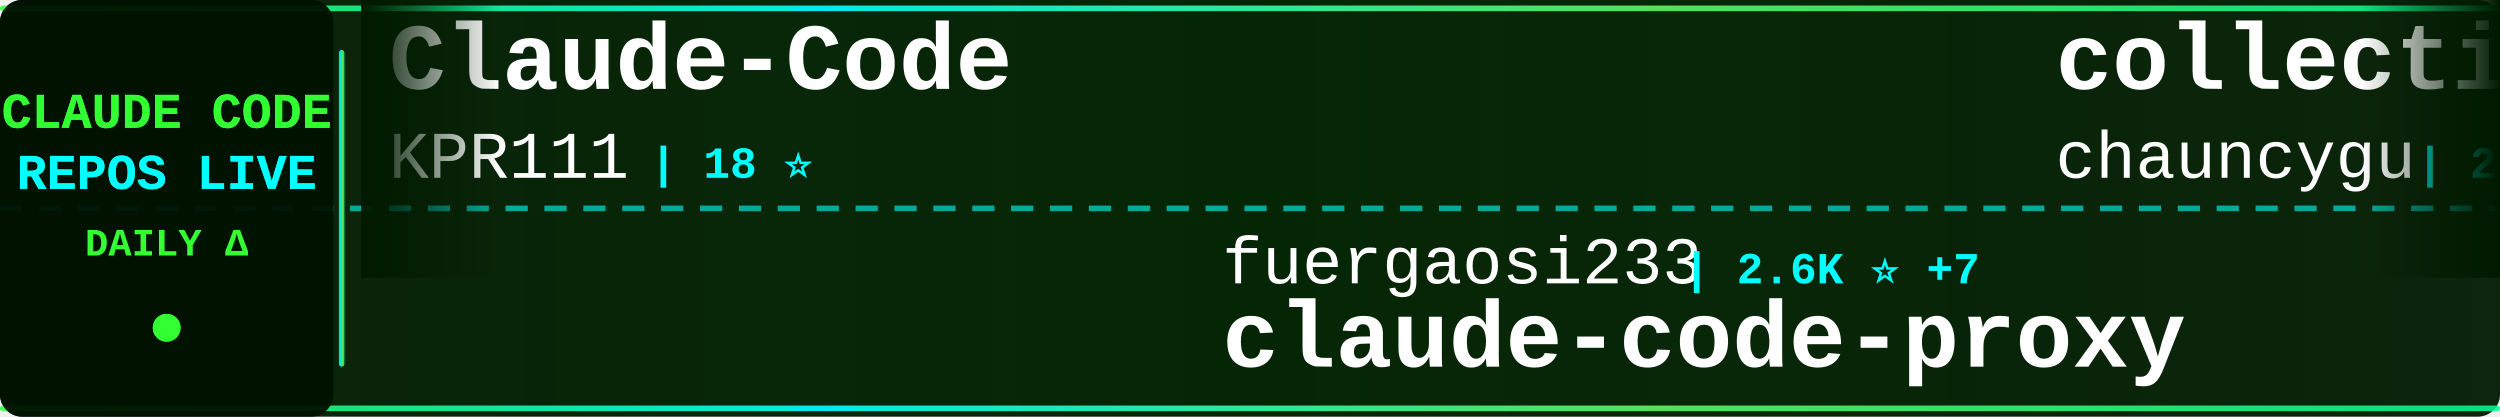
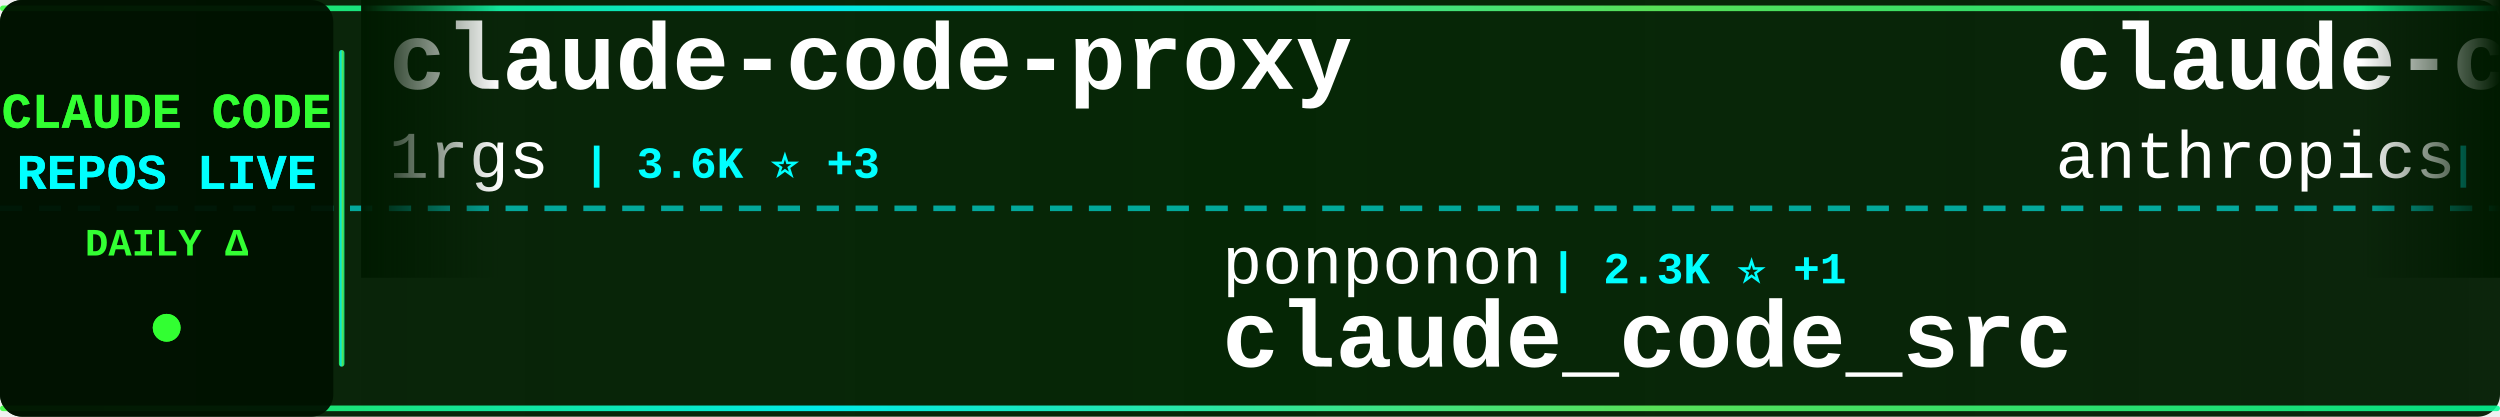
<svg xmlns="http://www.w3.org/2000/svg" width="900" height="150">
  <defs>
    <linearGradient id="tickerBg" x1="0%" y1="0%" x2="100%" y2="0%">
      <stop offset="0%" style="stop-color:#001a00;stop-opacity:0.95" />
      <stop offset="50%" style="stop-color:#002200;stop-opacity:0.98" />
      <stop offset="100%" style="stop-color:#001a00;stop-opacity:0.95" />
    </linearGradient>
    <linearGradient id="borderGrad" x1="0%" y1="0%" x2="100%" y2="0%">
      <stop offset="0%" style="stop-color:#33ff33;stop-opacity:0.85">
        <animate attributeName="stop-opacity" values="0.85;1;0.85" dur="2s" repeatCount="indefinite" />
      </stop>
      <stop offset="33%" style="stop-color:#00ffff;stop-opacity:0.9">
        <animate attributeName="stop-opacity" values="0.9;1;0.9" dur="2.2s" repeatCount="indefinite" />
      </stop>
      <stop offset="66%" style="stop-color:#66ff66;stop-opacity:0.85">
        <animate attributeName="stop-opacity" values="0.85;1;0.85" dur="1.8s" repeatCount="indefinite" />
      </stop>
      <stop offset="100%" style="stop-color:#00ff99;stop-opacity:0.85">
        <animate attributeName="stop-opacity" values="0.85;1;0.85" dur="2s" repeatCount="indefinite" />
      </stop>
    </linearGradient>
    <filter id="textGlow">
      <feGaussianBlur stdDeviation="0.1" result="coloredBlur" />
      <feMerge>
        <feMergeNode in="coloredBlur" />
        <feMergeNode in="SourceGraphic" />
      </feMerge>
    </filter>
    <filter id="metricGlow">
      <feGaussianBlur stdDeviation="0.2" result="coloredBlur" />
      <feMerge>
        <feMergeNode in="coloredBlur" />
        <feMergeNode in="SourceGraphic" />
      </feMerge>
    </filter>
    <linearGradient id="leftFade" x1="0%" y1="0%" x2="100%" y2="0%">
      <stop offset="0%" style="stop-color:#001a00;stop-opacity:1" />
      <stop offset="100%" style="stop-color:#001a00;stop-opacity:0" />
    </linearGradient>
    <linearGradient id="rightFade" x1="0%" y1="0%" x2="100%" y2="0%">
      <stop offset="0%" style="stop-color:#001a00;stop-opacity:0" />
      <stop offset="100%" style="stop-color:#001a00;stop-opacity:1" />
    </linearGradient>
  </defs>
  <rect width="900" height="150" fill="url(#tickerBg)" rx="8" />
  <rect x="0" y="2" width="900" height="2" fill="url(#borderGrad)" rx="1" />
  <rect x="0" y="146" width="900" height="2" fill="url(#borderGrad)" rx="1" />
  <line x1="0" y1="75" x2="900" y2="75" stroke="#00ffff" stroke-width="2" stroke-dasharray="8 6" opacity="0.6" />
  <rect x="0" y="0" width="120" height="150" fill="#001100" opacity="0.95" rx="8" />
  <text x="60" y="46" font-family="'Courier New', monospace" font-size="18" font-weight="bold" fill="#33ff33" text-anchor="middle" filter="url(#textGlow)">
    CLAUDE CODE
  </text>
  <text x="60" y="68" font-family="'Courier New', monospace" font-size="18" font-weight="bold" fill="#00ffff" text-anchor="middle" filter="url(#textGlow)">
    REPOS LIVE
  </text>
  <text x="60" y="92" font-family="'Courier New', monospace" font-size="14" font-weight="bold" fill="#33ff33" text-anchor="middle">
    DAILY Δ
  </text>
  <circle cx="60" cy="118" r="5" fill="#33ff33" filter="url(#metricGlow)">
    <animate attributeName="r" values="4;6;4" dur="1.5s" repeatCount="indefinite" />
    <animate attributeName="opacity" values="0.6;1;0.6" dur="1.5s" repeatCount="indefinite" />
  </circle>
  <rect x="122" y="18" width="2" height="114" fill="url(#borderGrad)" rx="1" />
  <clipPath id="tickerClip">
    <rect x="130" y="0" width="770" height="150" />
  </clipPath>
  <g clip-path="url(#tickerClip)">
    <g id="tickerItems">
      <animateTransform attributeName="transform" attributeType="XML" type="translate" from="0 0" to="-3000 0" dur="54s" repeatCount="indefinite" />
      <g transform="translate(0, 0)">
-         <text x="140" y="32" font-family="'Courier New', monospace" font-size="34" font-weight="bold" fill="#ffffff">Claude-Code</text>
-         <text x="140" y="64" font-family="'Courier New', monospace" font-size="24" font-weight="normal" fill="#ffffff" opacity="1.0">KPR111</text>
-         <text x="234" y="64" font-family="'Courier New', monospace" font-size="16" font-weight="bold" fill="#00ffff"> | 18 ⭐</text>
+         <text x="140" y="32" font-family="'Courier New', monospace" font-size="34" font-weight="bold" fill="#ffffff">claude-code-proxy</text>
+         <text x="140" y="64" font-family="'Courier New', monospace" font-size="24" font-weight="normal" fill="#ffffff" opacity="1.0">1rgs</text>
+         <text x="210" y="64" font-family="'Courier New', monospace" font-size="16" font-weight="bold" fill="#00ffff"> | 3.6K ⭐ +3</text>
      </g>
      <g transform="translate(300, 0)">
-         <text x="140" y="102" font-family="'Courier New', monospace" font-size="24" font-weight="normal" fill="#ffffff" opacity="1.0">fuergaosi233</text>
-         <text x="306" y="102" font-family="'Courier New', monospace" font-size="16" font-weight="bold" fill="#00ffff"> | 2.6K ⭐ +7</text>
-         <text x="140" y="132" font-family="'Courier New', monospace" font-size="34" font-weight="bold" fill="#ffffff">claude-code-proxy</text>
+         <text x="140" y="102" font-family="'Courier New', monospace" font-size="24" font-weight="normal" fill="#ffffff" opacity="1.0">ponponon</text>
+         <text x="258" y="102" font-family="'Courier New', monospace" font-size="16" font-weight="bold" fill="#00ffff"> | 2.3K ⭐ +1</text>
+         <text x="140" y="132" font-family="'Courier New', monospace" font-size="34" font-weight="bold" fill="#ffffff">claude_code_src</text>
      </g>
      <g transform="translate(600, 0)">
-         <text x="140" y="32" font-family="'Courier New', monospace" font-size="34" font-weight="bold" fill="#ffffff">collection-claude-code-s...</text>
-         <text x="140" y="64" font-family="'Courier New', monospace" font-size="24" font-weight="normal" fill="#ffffff" opacity="1.0">chauncygu</text>
-         <text x="270" y="64" font-family="'Courier New', monospace" font-size="16" font-weight="bold" fill="#00ffff"> | 2.5K ⭐ +1</text>
+         <text x="140" y="32" font-family="'Courier New', monospace" font-size="34" font-weight="bold" fill="#ffffff">claude-code-base-action</text>
+         <text x="140" y="64" font-family="'Courier New', monospace" font-size="24" font-weight="normal" fill="#ffffff" opacity="1.0">anthropics</text>
+         <text x="282" y="64" font-family="'Courier New', monospace" font-size="16" font-weight="bold" fill="#00ffff"> | 856 ⭐ +1</text>
      </g>
      <g transform="translate(900, 0)">
-         <text x="140" y="102" font-family="'Courier New', monospace" font-size="24" font-weight="normal" fill="#ffffff" opacity="1.0">Alishahryar1</text>
-         <text x="306" y="102" font-family="'Courier New', monospace" font-size="16" font-weight="bold" fill="#00ffff"> | 31.6K ⭐ +276</text>
-         <text x="140" y="132" font-family="'Courier New', monospace" font-size="34" font-weight="bold" fill="#ffffff">free-claude-code</text>
+         <text x="140" y="102" font-family="'Courier New', monospace" font-size="24" font-weight="normal" fill="#ffffff" opacity="1.0">FlorianBruniaux</text>
+         <text x="342" y="102" font-family="'Courier New', monospace" font-size="16" font-weight="bold" fill="#00ffff"> | 4.6K ⭐ +30</text>
+         <text x="140" y="132" font-family="'Courier New', monospace" font-size="34" font-weight="bold" fill="#ffffff">claude-code-ultimate-gui...</text>
      </g>
      <g transform="translate(1200, 0)">
-         <text x="140" y="32" font-family="'Courier New', monospace" font-size="34" font-weight="bold" fill="#ffffff">learn-claude-code</text>
-         <text x="140" y="64" font-family="'Courier New', monospace" font-size="24" font-weight="normal" fill="#ffffff" opacity="1.0">shareAI-lab</text>
-         <text x="294" y="64" font-family="'Courier New', monospace" font-size="16" font-weight="bold" fill="#00ffff"> | 64.1K ⭐ +232</text>
+         <text x="140" y="32" font-family="'Courier New', monospace" font-size="34" font-weight="bold" fill="#ffffff">claude-code-webui</text>
+         <text x="140" y="64" font-family="'Courier New', monospace" font-size="24" font-weight="normal" fill="#ffffff" opacity="1.0">sugyan</text>
+         <text x="234" y="64" font-family="'Courier New', monospace" font-size="16" font-weight="bold" fill="#00ffff"> | 1.1K ⭐ +1</text>
      </g>
      <g transform="translate(1500, 0)">
-         <text x="140" y="102" font-family="'Courier New', monospace" font-size="24" font-weight="normal" fill="#ffffff" opacity="1.0">carlvellotti</text>
-         <text x="306" y="102" font-family="'Courier New', monospace" font-size="16" font-weight="bold" fill="#00ffff"> | 2.1K ⭐ +2</text>
-         <text x="140" y="132" font-family="'Courier New', monospace" font-size="34" font-weight="bold" fill="#ffffff">claude-code-pm-course</text>
+         <text x="140" y="102" font-family="'Courier New', monospace" font-size="24" font-weight="normal" fill="#ffffff" opacity="1.0">musistudio</text>
+         <text x="282" y="102" font-family="'Courier New', monospace" font-size="16" font-weight="bold" fill="#00ffff"> | 34.6K ⭐ +49</text>
+         <text x="140" y="132" font-family="'Courier New', monospace" font-size="34" font-weight="bold" fill="#ffffff">claude-code-router</text>
      </g>
      <g transform="translate(1800, 0)">
-         <text x="140" y="32" font-family="'Courier New', monospace" font-size="34" font-weight="bold" fill="#ffffff">claude-skills</text>
-         <text x="140" y="64" font-family="'Courier New', monospace" font-size="24" font-weight="normal" fill="#ffffff" opacity="1.0">alirezarezvani</text>
-         <text x="330" y="64" font-family="'Courier New', monospace" font-size="16" font-weight="bold" fill="#00ffff"> | 16.8K ⭐ +118</text>
+         <text x="140" y="32" font-family="'Courier New', monospace" font-size="34" font-weight="bold" fill="#ffffff">Claude-code</text>
+         <text x="140" y="64" font-family="'Courier New', monospace" font-size="24" font-weight="normal" fill="#ffffff" opacity="1.0">zstmfhy</text>
+         <text x="246" y="64" font-family="'Courier New', monospace" font-size="16" font-weight="bold" fill="#00ffff"> | 190 ⭐</text>
      </g>
      <g transform="translate(2100, 0)">
-         <text x="140" y="102" font-family="'Courier New', monospace" font-size="24" font-weight="normal" fill="#ffffff" opacity="1.0">davila7</text>
-         <text x="246" y="102" font-family="'Courier New', monospace" font-size="16" font-weight="bold" fill="#00ffff"> | 27.7K ⭐ +26</text>
-         <text x="140" y="132" font-family="'Courier New', monospace" font-size="34" font-weight="bold" fill="#ffffff">claude-code-templates</text>
+         <text x="140" y="102" font-family="'Courier New', monospace" font-size="24" font-weight="normal" fill="#ffffff" opacity="1.0">JrCx7scC</text>
+         <text x="258" y="102" font-family="'Courier New', monospace" font-size="16" font-weight="bold" fill="#00ffff"> | 369 ⭐ +2</text>
+         <text x="140" y="132" font-family="'Courier New', monospace" font-size="34" font-weight="bold" fill="#ffffff">claude-code-source</text>
      </g>
      <g transform="translate(2400, 0)">
-         <text x="140" y="32" font-family="'Courier New', monospace" font-size="34" font-weight="bold" fill="#ffffff">claude-code-showcase</text>
-         <text x="140" y="64" font-family="'Courier New', monospace" font-size="24" font-weight="normal" fill="#ffffff" opacity="1.0">ChrisWiles</text>
-         <text x="282" y="64" font-family="'Courier New', monospace" font-size="16" font-weight="bold" fill="#00ffff"> | 5.9K ⭐ +5</text>
+         <text x="140" y="32" font-family="'Courier New', monospace" font-size="34" font-weight="bold" fill="#ffffff">claude-code-cli</text>
+         <text x="140" y="64" font-family="'Courier New', monospace" font-size="24" font-weight="normal" fill="#ffffff" opacity="1.0">huangserva</text>
+         <text x="282" y="64" font-family="'Courier New', monospace" font-size="16" font-weight="bold" fill="#00ffff"> | 593 ⭐ +1</text>
      </g>
      <g transform="translate(2700, 0)">
-         <text x="140" y="102" font-family="'Courier New', monospace" font-size="24" font-weight="normal" fill="#ffffff" opacity="1.0">RichardAtCT</text>
-         <text x="294" y="102" font-family="'Courier New', monospace" font-size="16" font-weight="bold" fill="#00ffff"> | 2.7K ⭐ +2</text>
-         <text x="140" y="132" font-family="'Courier New', monospace" font-size="34" font-weight="bold" fill="#ffffff">claude-code-telegram</text>
+         <text x="140" y="102" font-family="'Courier New', monospace" font-size="24" font-weight="normal" fill="#ffffff" opacity="1.0">shanraisshan</text>
+         <text x="306" y="102" font-family="'Courier New', monospace" font-size="16" font-weight="bold" fill="#00ffff"> | 55.9K ⭐ +200</text>
+         <text x="140" y="132" font-family="'Courier New', monospace" font-size="34" font-weight="bold" fill="#ffffff">claude-code-best-practic...</text>
      </g>
      <g transform="translate(3000, 0)">
-         <text x="140" y="32" font-family="'Courier New', monospace" font-size="34" font-weight="bold" fill="#ffffff">Claude-Code</text>
-         <text x="140" y="64" font-family="'Courier New', monospace" font-size="24" font-weight="normal" fill="#ffffff" opacity="1.0">KPR111</text>
-         <text x="234" y="64" font-family="'Courier New', monospace" font-size="16" font-weight="bold" fill="#00ffff"> | 18 ⭐</text>
+         <text x="140" y="32" font-family="'Courier New', monospace" font-size="34" font-weight="bold" fill="#ffffff">claude-code-proxy</text>
+         <text x="140" y="64" font-family="'Courier New', monospace" font-size="24" font-weight="normal" fill="#ffffff" opacity="1.0">1rgs</text>
+         <text x="210" y="64" font-family="'Courier New', monospace" font-size="16" font-weight="bold" fill="#00ffff"> | 3.6K ⭐ +3</text>
      </g>
      <g transform="translate(3300, 0)">
-         <text x="140" y="102" font-family="'Courier New', monospace" font-size="24" font-weight="normal" fill="#ffffff" opacity="1.0">fuergaosi233</text>
-         <text x="306" y="102" font-family="'Courier New', monospace" font-size="16" font-weight="bold" fill="#00ffff"> | 2.6K ⭐ +7</text>
-         <text x="140" y="132" font-family="'Courier New', monospace" font-size="34" font-weight="bold" fill="#ffffff">claude-code-proxy</text>
+         <text x="140" y="102" font-family="'Courier New', monospace" font-size="24" font-weight="normal" fill="#ffffff" opacity="1.0">ponponon</text>
+         <text x="258" y="102" font-family="'Courier New', monospace" font-size="16" font-weight="bold" fill="#00ffff"> | 2.3K ⭐ +1</text>
+         <text x="140" y="132" font-family="'Courier New', monospace" font-size="34" font-weight="bold" fill="#ffffff">claude_code_src</text>
      </g>
      <g transform="translate(3600, 0)">
-         <text x="140" y="32" font-family="'Courier New', monospace" font-size="34" font-weight="bold" fill="#ffffff">collection-claude-code-s...</text>
-         <text x="140" y="64" font-family="'Courier New', monospace" font-size="24" font-weight="normal" fill="#ffffff" opacity="1.0">chauncygu</text>
-         <text x="270" y="64" font-family="'Courier New', monospace" font-size="16" font-weight="bold" fill="#00ffff"> | 2.5K ⭐ +1</text>
+         <text x="140" y="32" font-family="'Courier New', monospace" font-size="34" font-weight="bold" fill="#ffffff">claude-code-base-action</text>
+         <text x="140" y="64" font-family="'Courier New', monospace" font-size="24" font-weight="normal" fill="#ffffff" opacity="1.0">anthropics</text>
+         <text x="282" y="64" font-family="'Courier New', monospace" font-size="16" font-weight="bold" fill="#00ffff"> | 856 ⭐ +1</text>
      </g>
      <g transform="translate(3900, 0)">
-         <text x="140" y="102" font-family="'Courier New', monospace" font-size="24" font-weight="normal" fill="#ffffff" opacity="1.0">Alishahryar1</text>
-         <text x="306" y="102" font-family="'Courier New', monospace" font-size="16" font-weight="bold" fill="#00ffff"> | 31.6K ⭐ +276</text>
-         <text x="140" y="132" font-family="'Courier New', monospace" font-size="34" font-weight="bold" fill="#ffffff">free-claude-code</text>
+         <text x="140" y="102" font-family="'Courier New', monospace" font-size="24" font-weight="normal" fill="#ffffff" opacity="1.0">FlorianBruniaux</text>
+         <text x="342" y="102" font-family="'Courier New', monospace" font-size="16" font-weight="bold" fill="#00ffff"> | 4.6K ⭐ +30</text>
+         <text x="140" y="132" font-family="'Courier New', monospace" font-size="34" font-weight="bold" fill="#ffffff">claude-code-ultimate-gui...</text>
      </g>
    </g>
  </g>
  <rect x="130" y="0" width="50" height="100" fill="url(#leftFade)" />
  <rect x="850" y="0" width="50" height="100" fill="url(#rightFade)" />
</svg>
